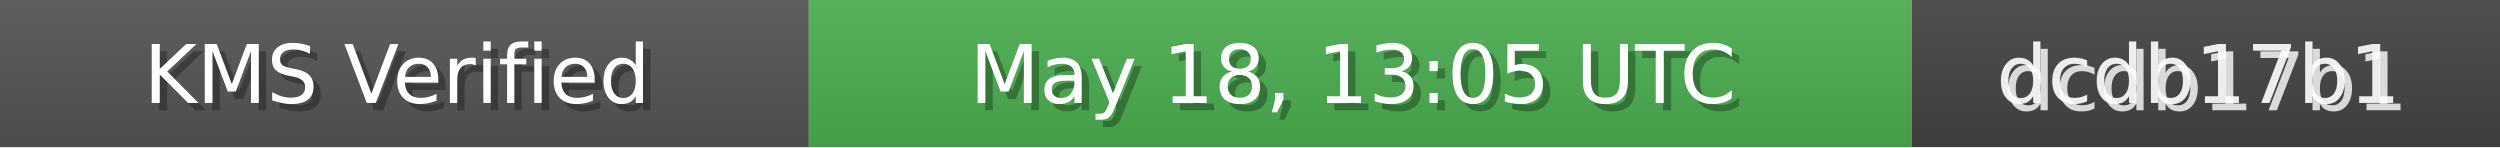
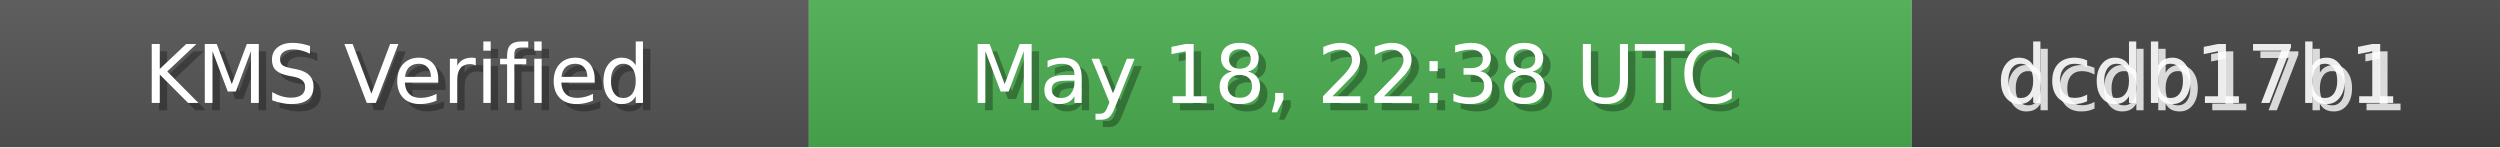
<svg xmlns="http://www.w3.org/2000/svg" width="340" height="20" role="img">
  <linearGradient id="bg" x2="0" y2="100%">
    <stop offset="0" stop-color="#bbb" stop-opacity=".1" />
    <stop offset="1" stop-opacity=".1" />
  </linearGradient>
  <rect width="110" height="20" fill="#555" />
  <rect x="110" width="150" height="20" fill="#4CAF50" />
  <rect x="260" width="80" height="20" fill="#444" />
  <rect width="340" height="20" fill="url(#bg)" />
  <g fill="#fff" text-anchor="middle" font-family="Verdana,Geneva,DejaVu Sans,sans-serif" font-size="11">
    <text x="55" y="15" fill="#000" fill-opacity=".3">KMS Verified</text>
    <text x="54" y="14">KMS Verified</text>
-     <text x="185" y="15" fill="#000" fill-opacity=".3">May 18, 13:05 UTC</text>
-     <text x="184" y="14">May 18, 13:05 UTC</text>
+     <text x="185" y="15" fill="#000" fill-opacity=".3">May 18, 22:38 UTC</text>
+     <text x="184" y="14">May 18, 22:38 UTC</text>
    <text x="300" y="15" fill="#fff" fill-opacity=".8">dcdb17b1</text>
    <text x="299" y="14" fill="#fff" fill-opacity=".9">dcdb17b1</text>
  </g>
</svg>
